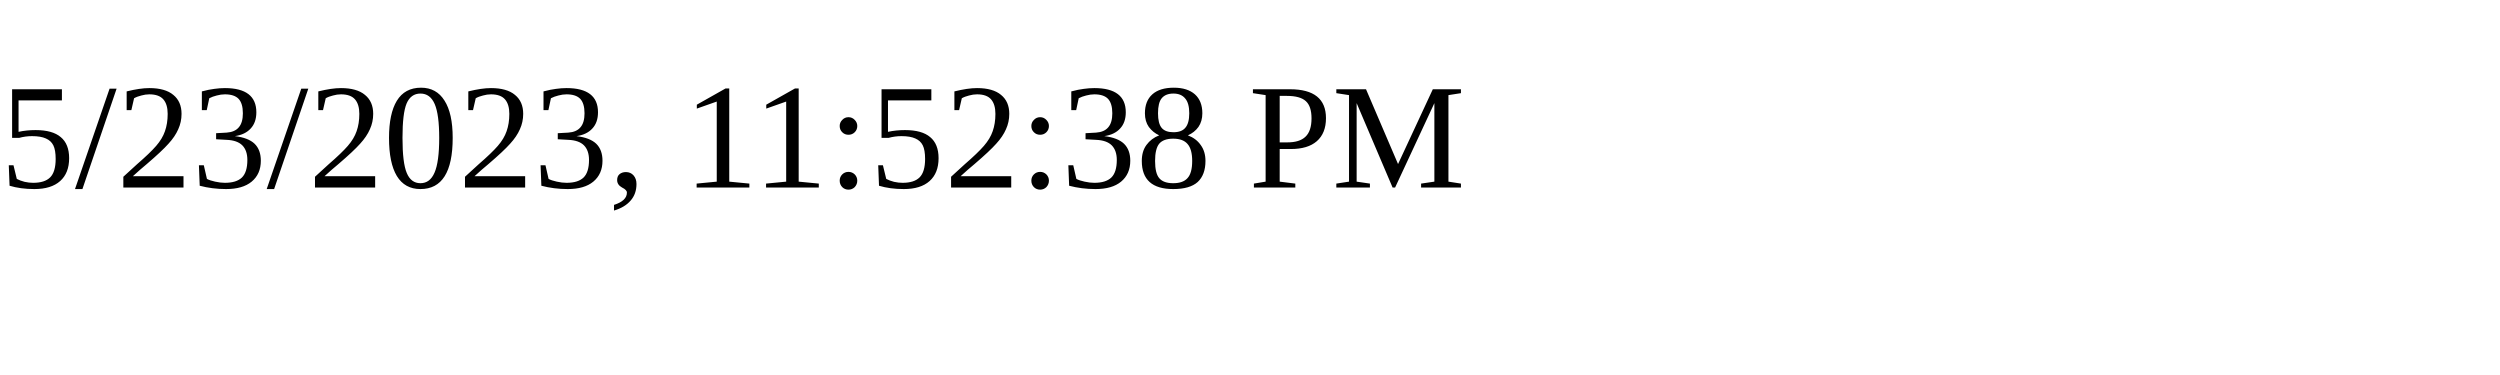
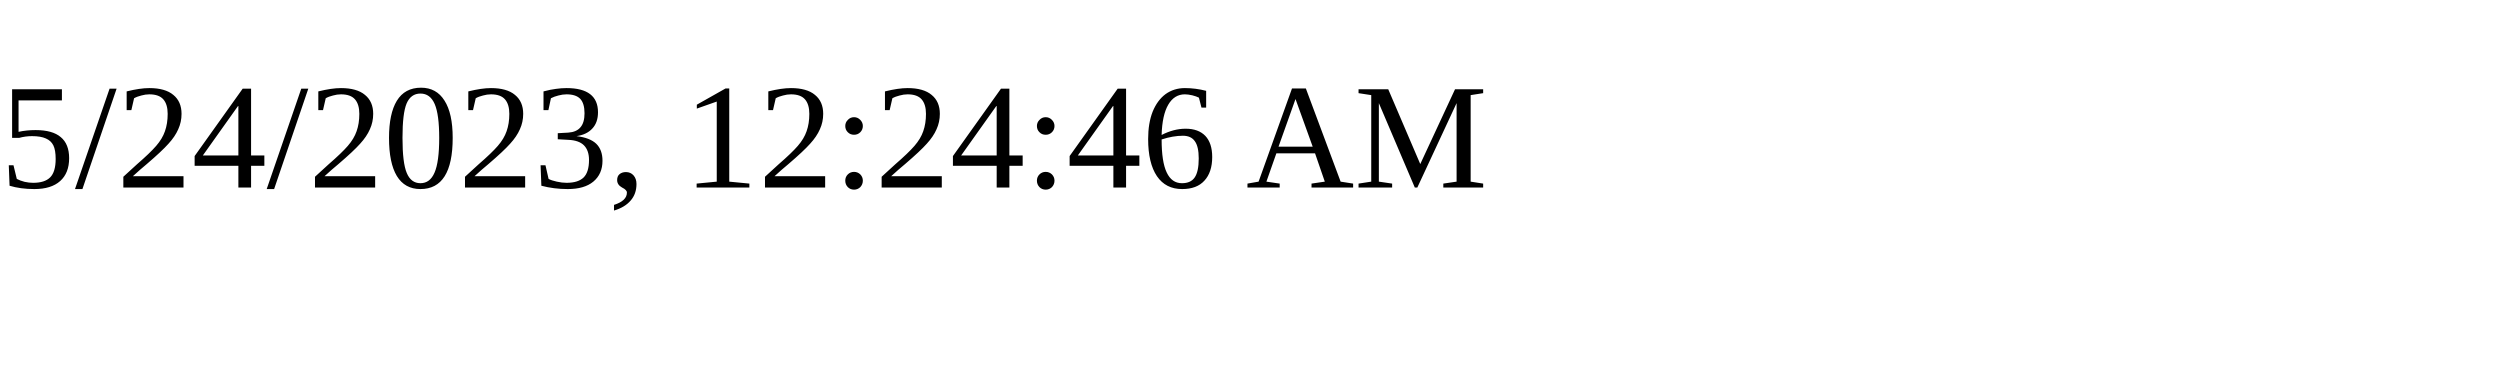
<svg xmlns="http://www.w3.org/2000/svg" height="30" width="200">
-   <text x="0" y="15">5/23/2023, 11:52:38 PM</text>
+   <text x="0" y="15">5/24/2023, 12:24:46 AM</text>
</svg>
